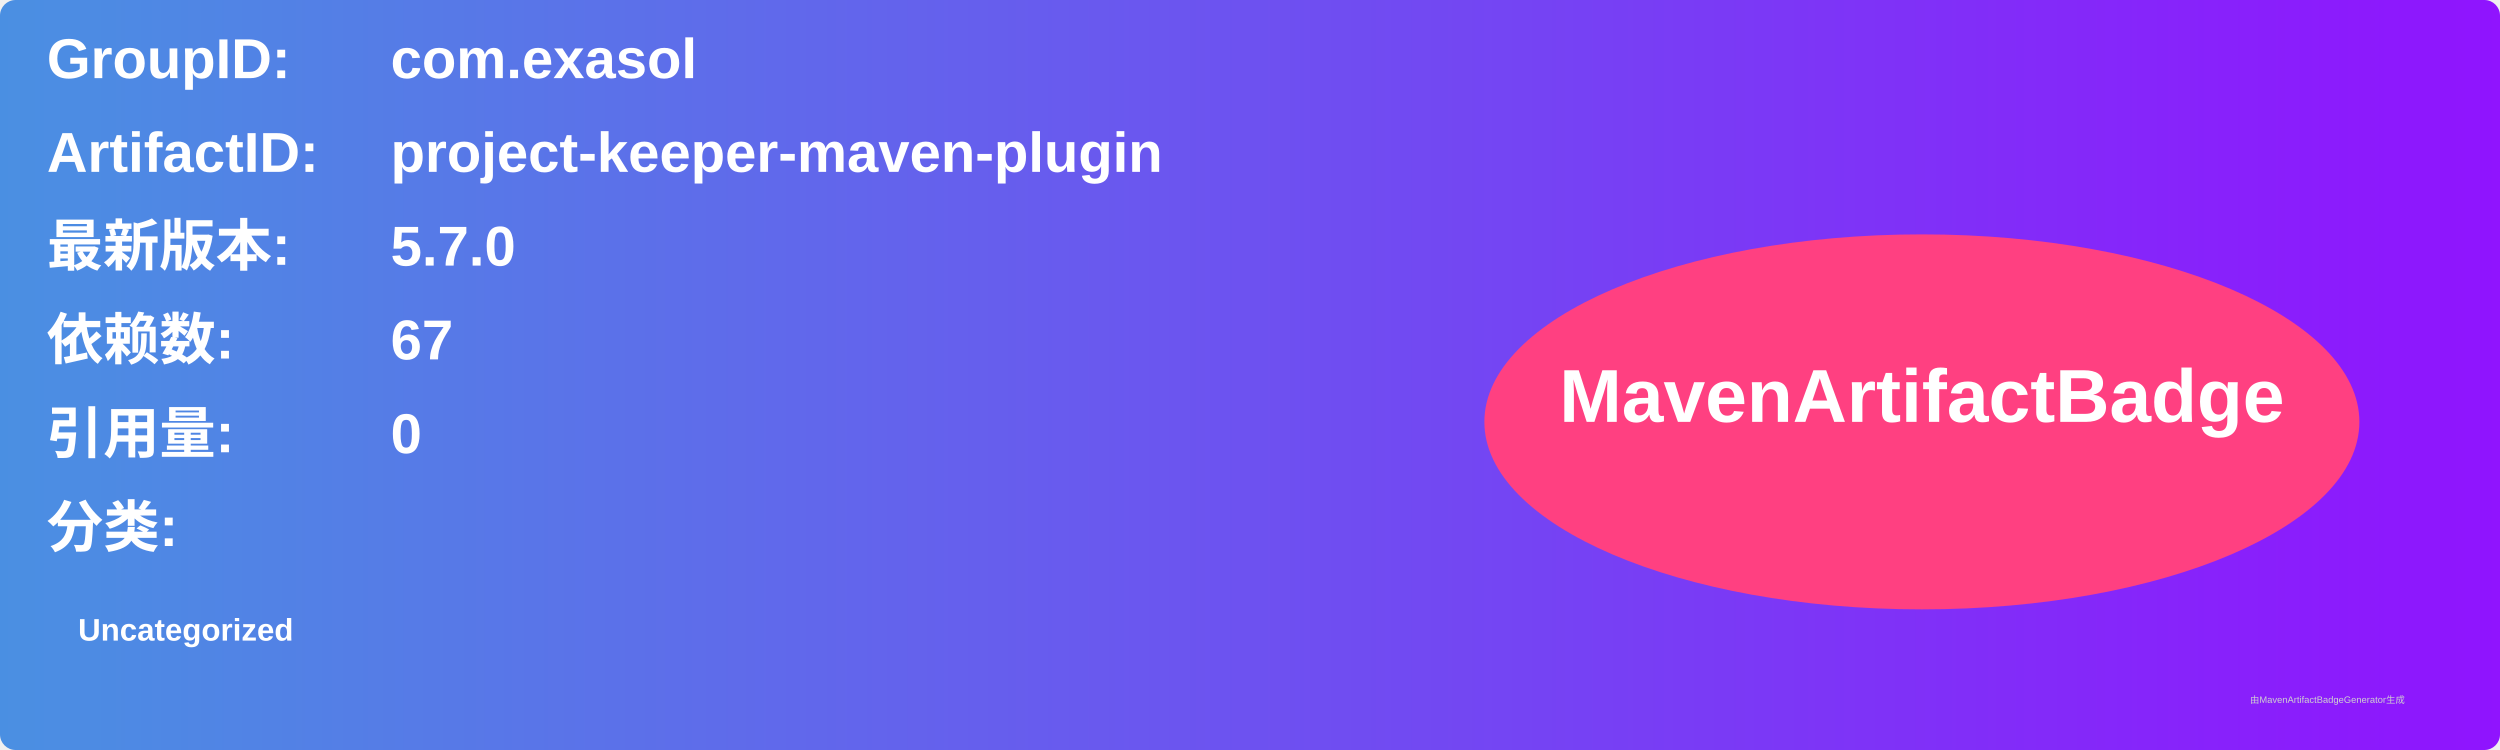
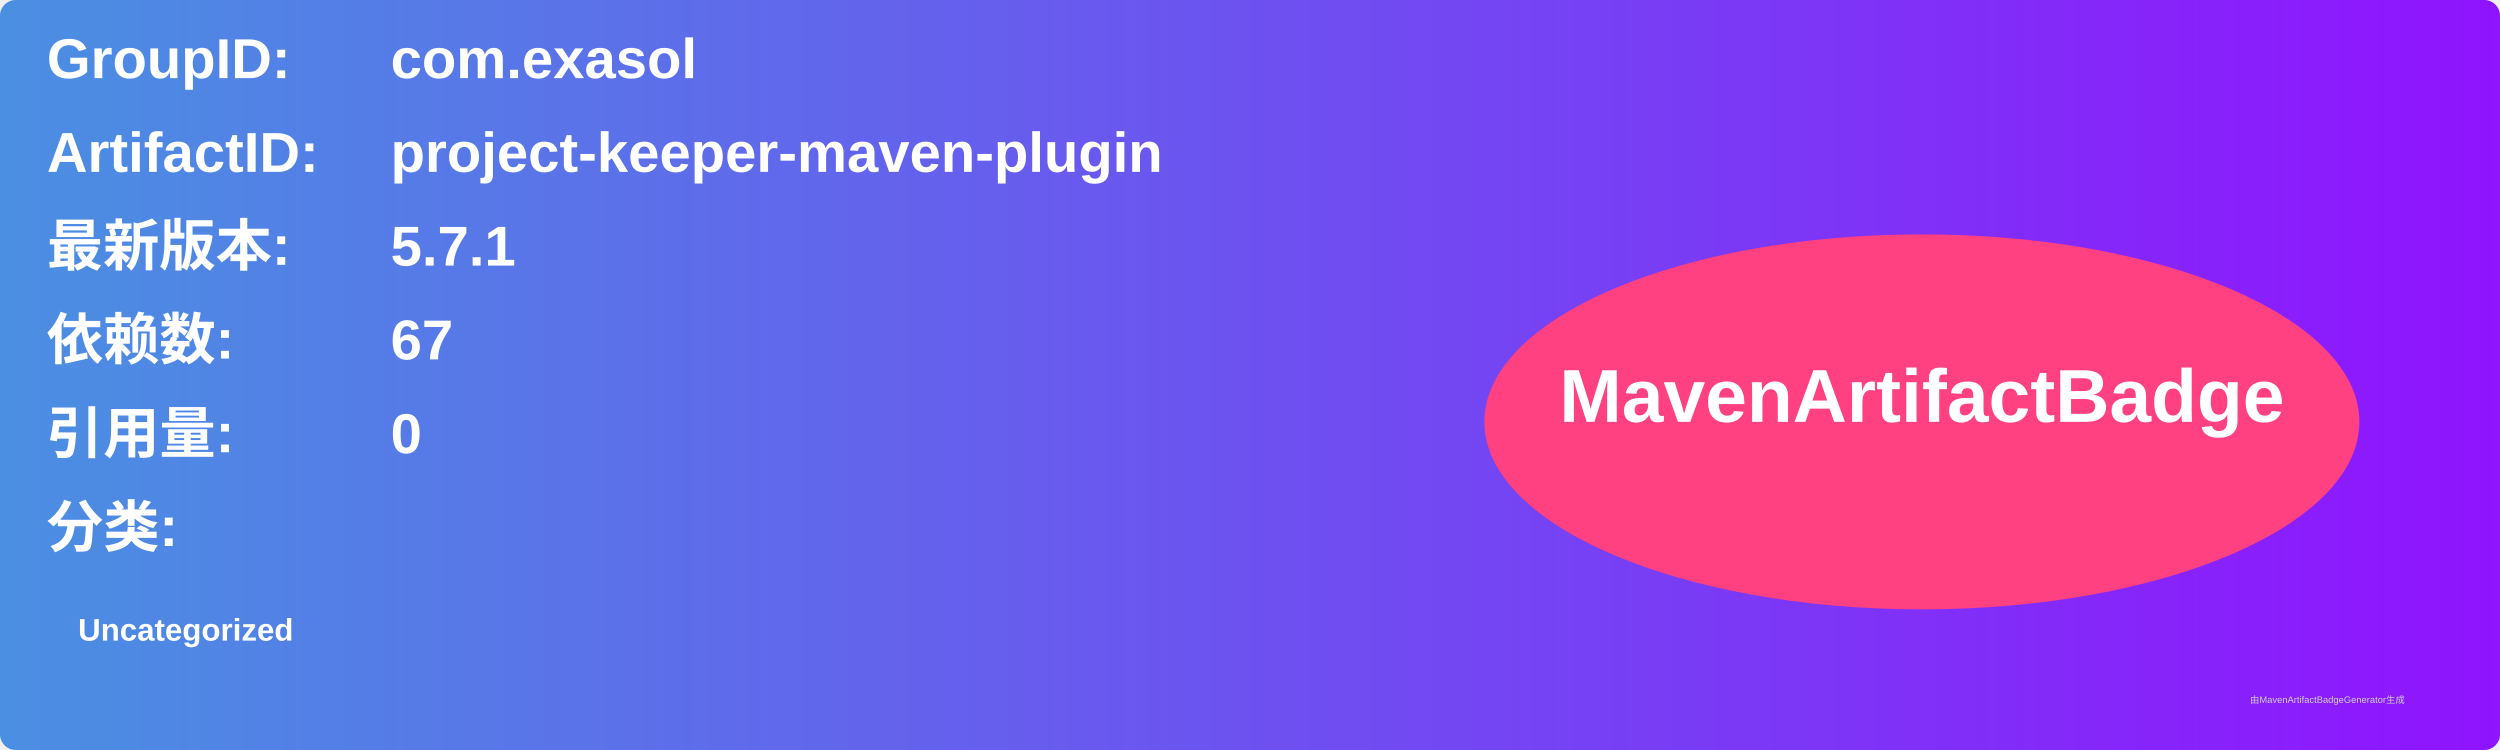
<svg xmlns="http://www.w3.org/2000/svg" width="800" height="240" viewBox="0 0 800 240">
  <linearGradient id="grad" x1="0%" y1="0%" x2="100%" y2="0%">
    <stop offset="0%" stop-color="#4a90e2" />
    <stop offset="100%" stop-color="#9013fe" />
  </linearGradient>
  <rect width="100%" height="100%" rx="5" ry="5" fill="url(#grad)" />
  <g transform="translate(15, 15)">
    <text x="0" y="10" font-family="Arial" font-size="18" fill="white" font-weight="bold" width="260">GroupID:</text>
    <text x="110" y="10" font-family="Arial" font-size="18" fill="white" font-weight="bold" width="460">com.exasol</text>
    <text x="0" y="40" font-family="Arial" font-size="18" fill="white" font-weight="bold" width="260">ArtifactID:</text>
    <text x="110" y="40" font-family="Arial" font-size="18" fill="white" font-weight="bold" width="460">project-keeper-maven-plugin</text>
    <text x="0" y="70" font-family="Arial" font-size="18" fill="white" font-weight="bold">最新版本:</text>
    <text x="110" y="70" font-family="Arial" font-size="18" fill="white" font-weight="bold">
-       <tspan font-weight="bold">5.7.0</tspan>
+       <tspan font-weight="bold">5.7.1</tspan>
    </text>
    <text x="0" y="100" font-family="Arial" font-size="18" fill="white" font-weight="bold">依赖数: </text>
    <text x="110" y="100" font-family="Arial" font-size="18" fill="white">
      <tspan font-weight="bold">67</tspan>
    </text>
    <text x="0" y="130" font-family="Arial" font-size="18" fill="white" font-weight="bold">引用量: </text>
    <text x="110" y="130" font-family="Arial" font-size="18" fill="white">
      <tspan font-weight="bold">0</tspan>
    </text>
    <text x="0" y="160" font-family="Arial" font-size="18" fill="white" font-weight="bold">分类:</text>
    <text x="10" y="190" font-family="Arial" font-size="10" fill="white">
      <tspan font-weight="bold">Uncategorized</tspan>
    </text>
    <ellipse cx="600" cy="120" rx="140" ry="60" fill="#ff4081" />
    <text x="600" y="120" text-anchor="middle" font-family="Arial" font-size="24" fill="white" font-weight="bold">MavenArtifactBadge</text>
  </g>
  <text x="720" y="225" font-family="Arial" font-size="3" fill="#d0d0d0">由MavenArtifactBadgeGenerator生成</text>
</svg>
